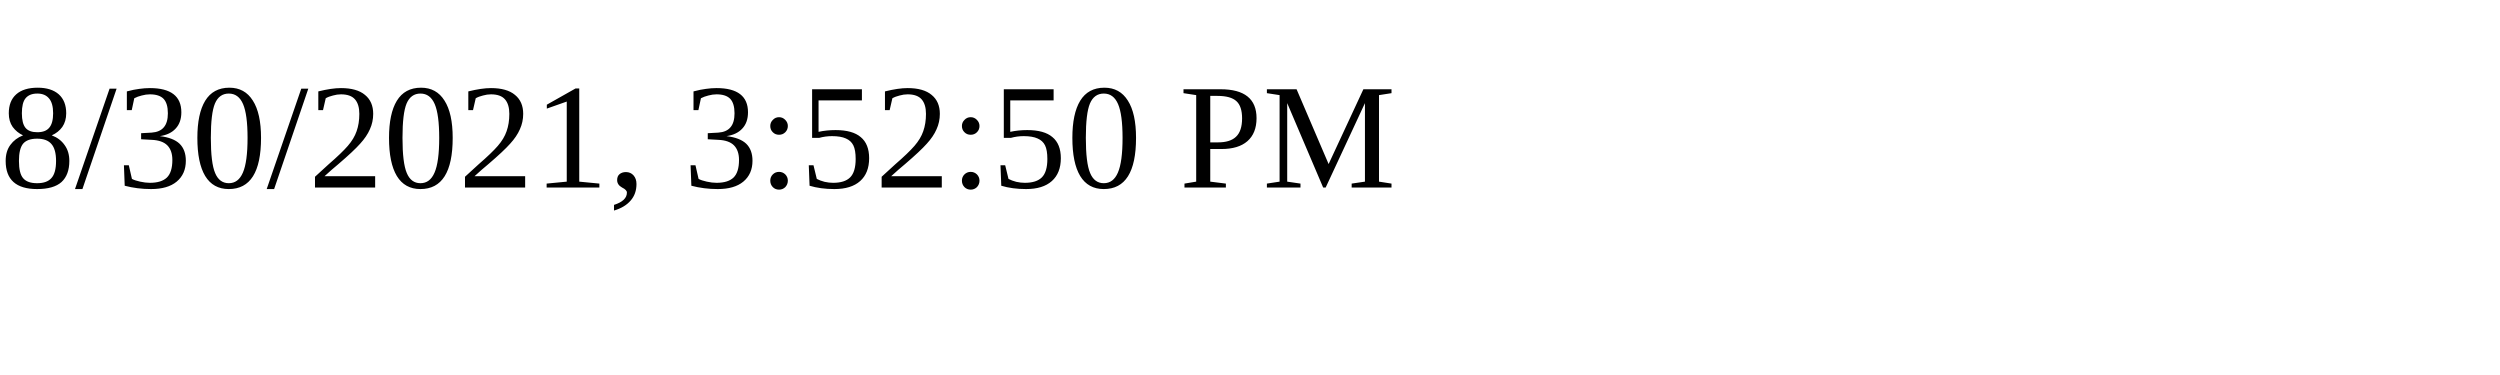
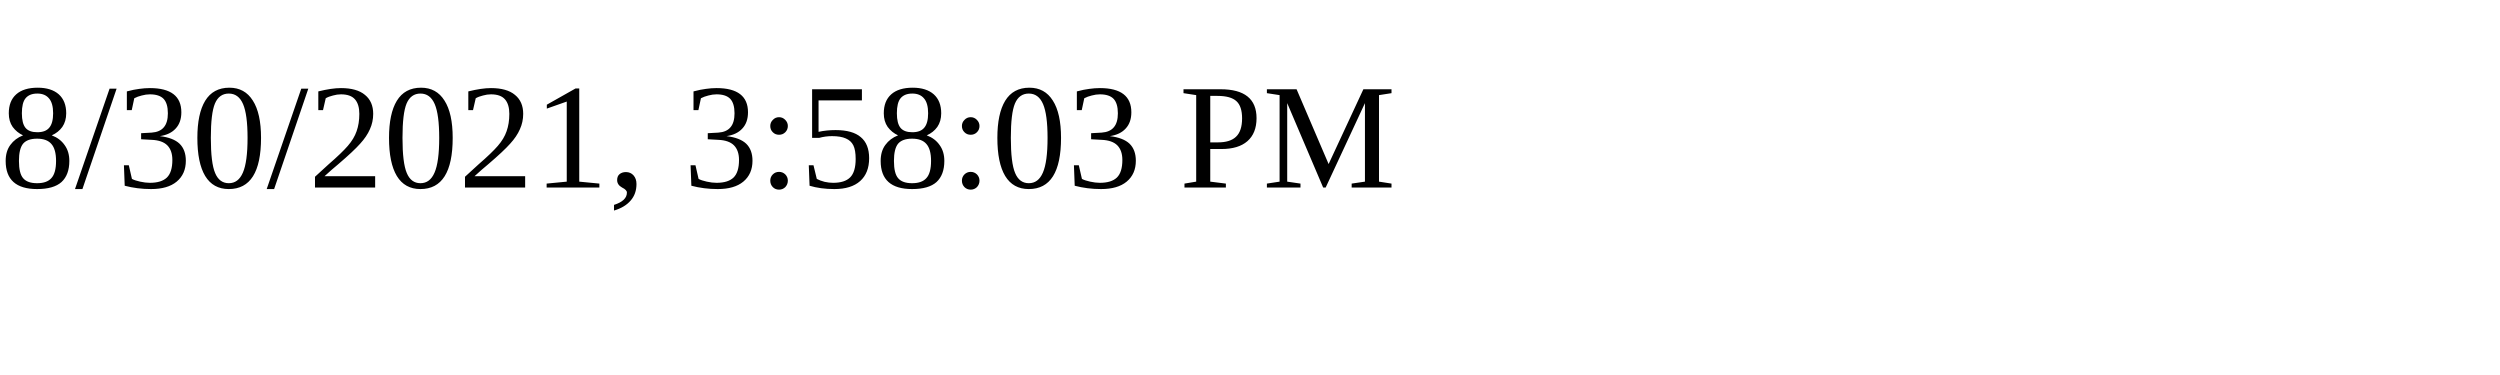
<svg xmlns="http://www.w3.org/2000/svg" height="30" width="200">
-   <text x="0" y="15">8/30/2021, 3:52:50 PM</text>
+   <text x="0" y="15">8/30/2021, 3:58:03 PM</text>
</svg>
